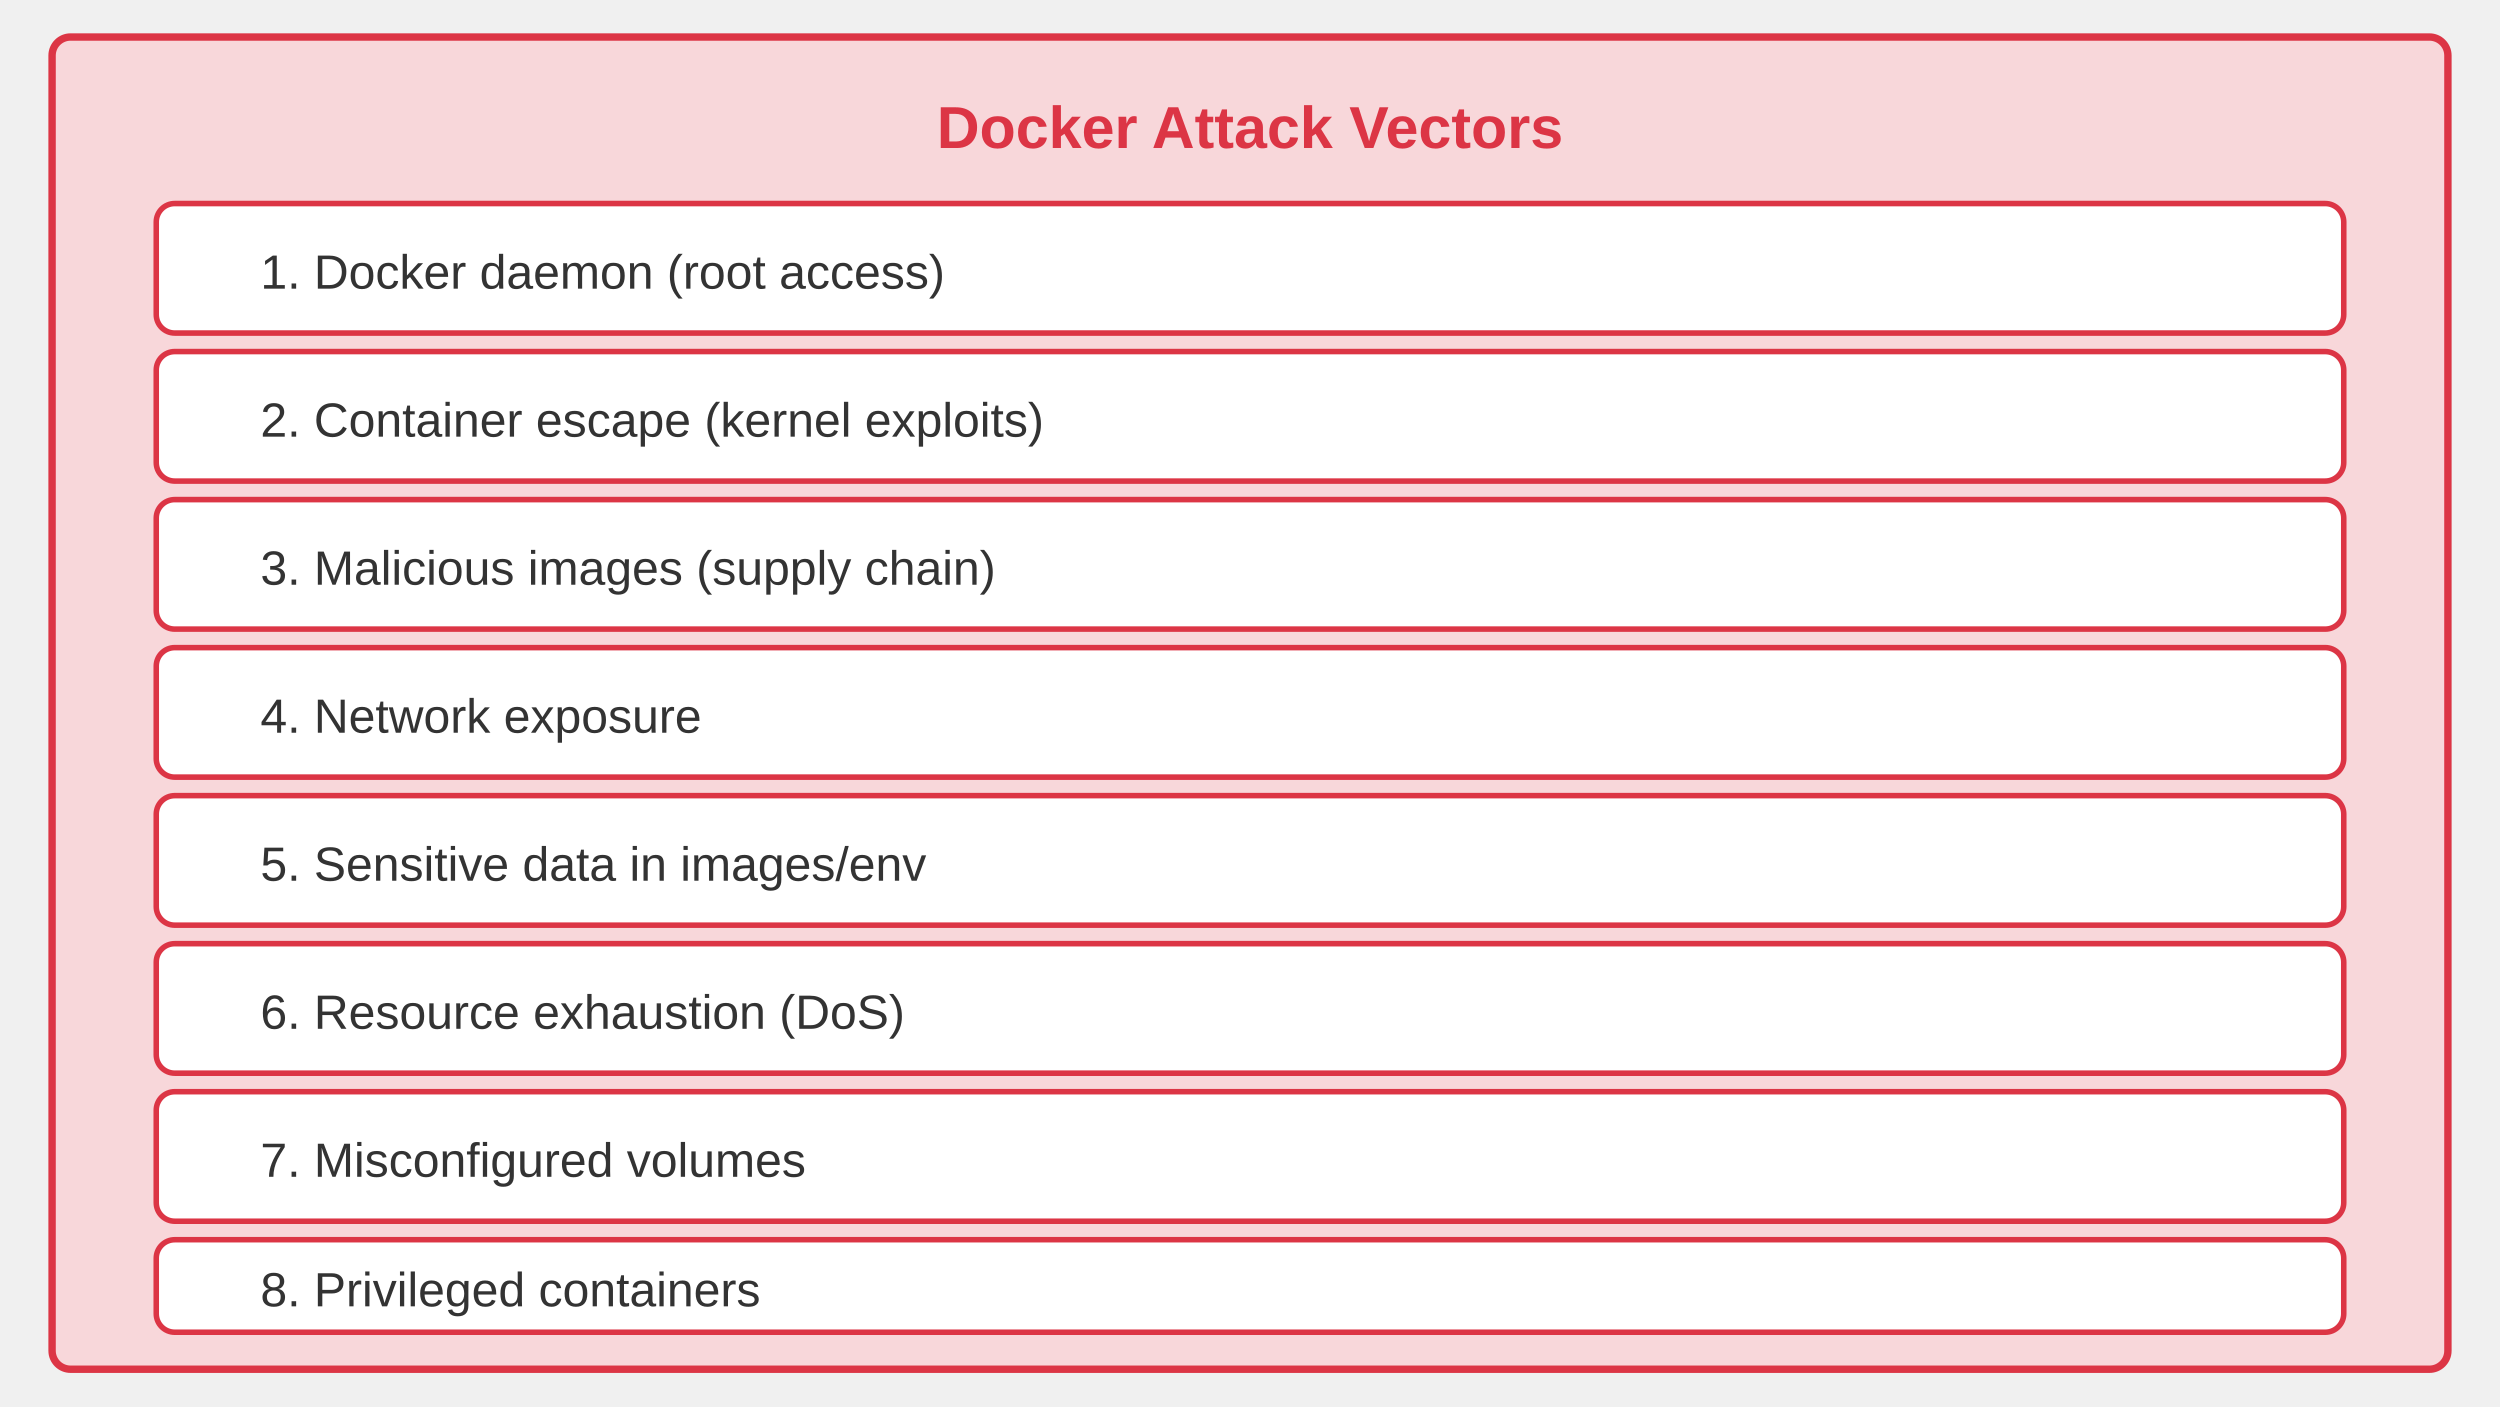
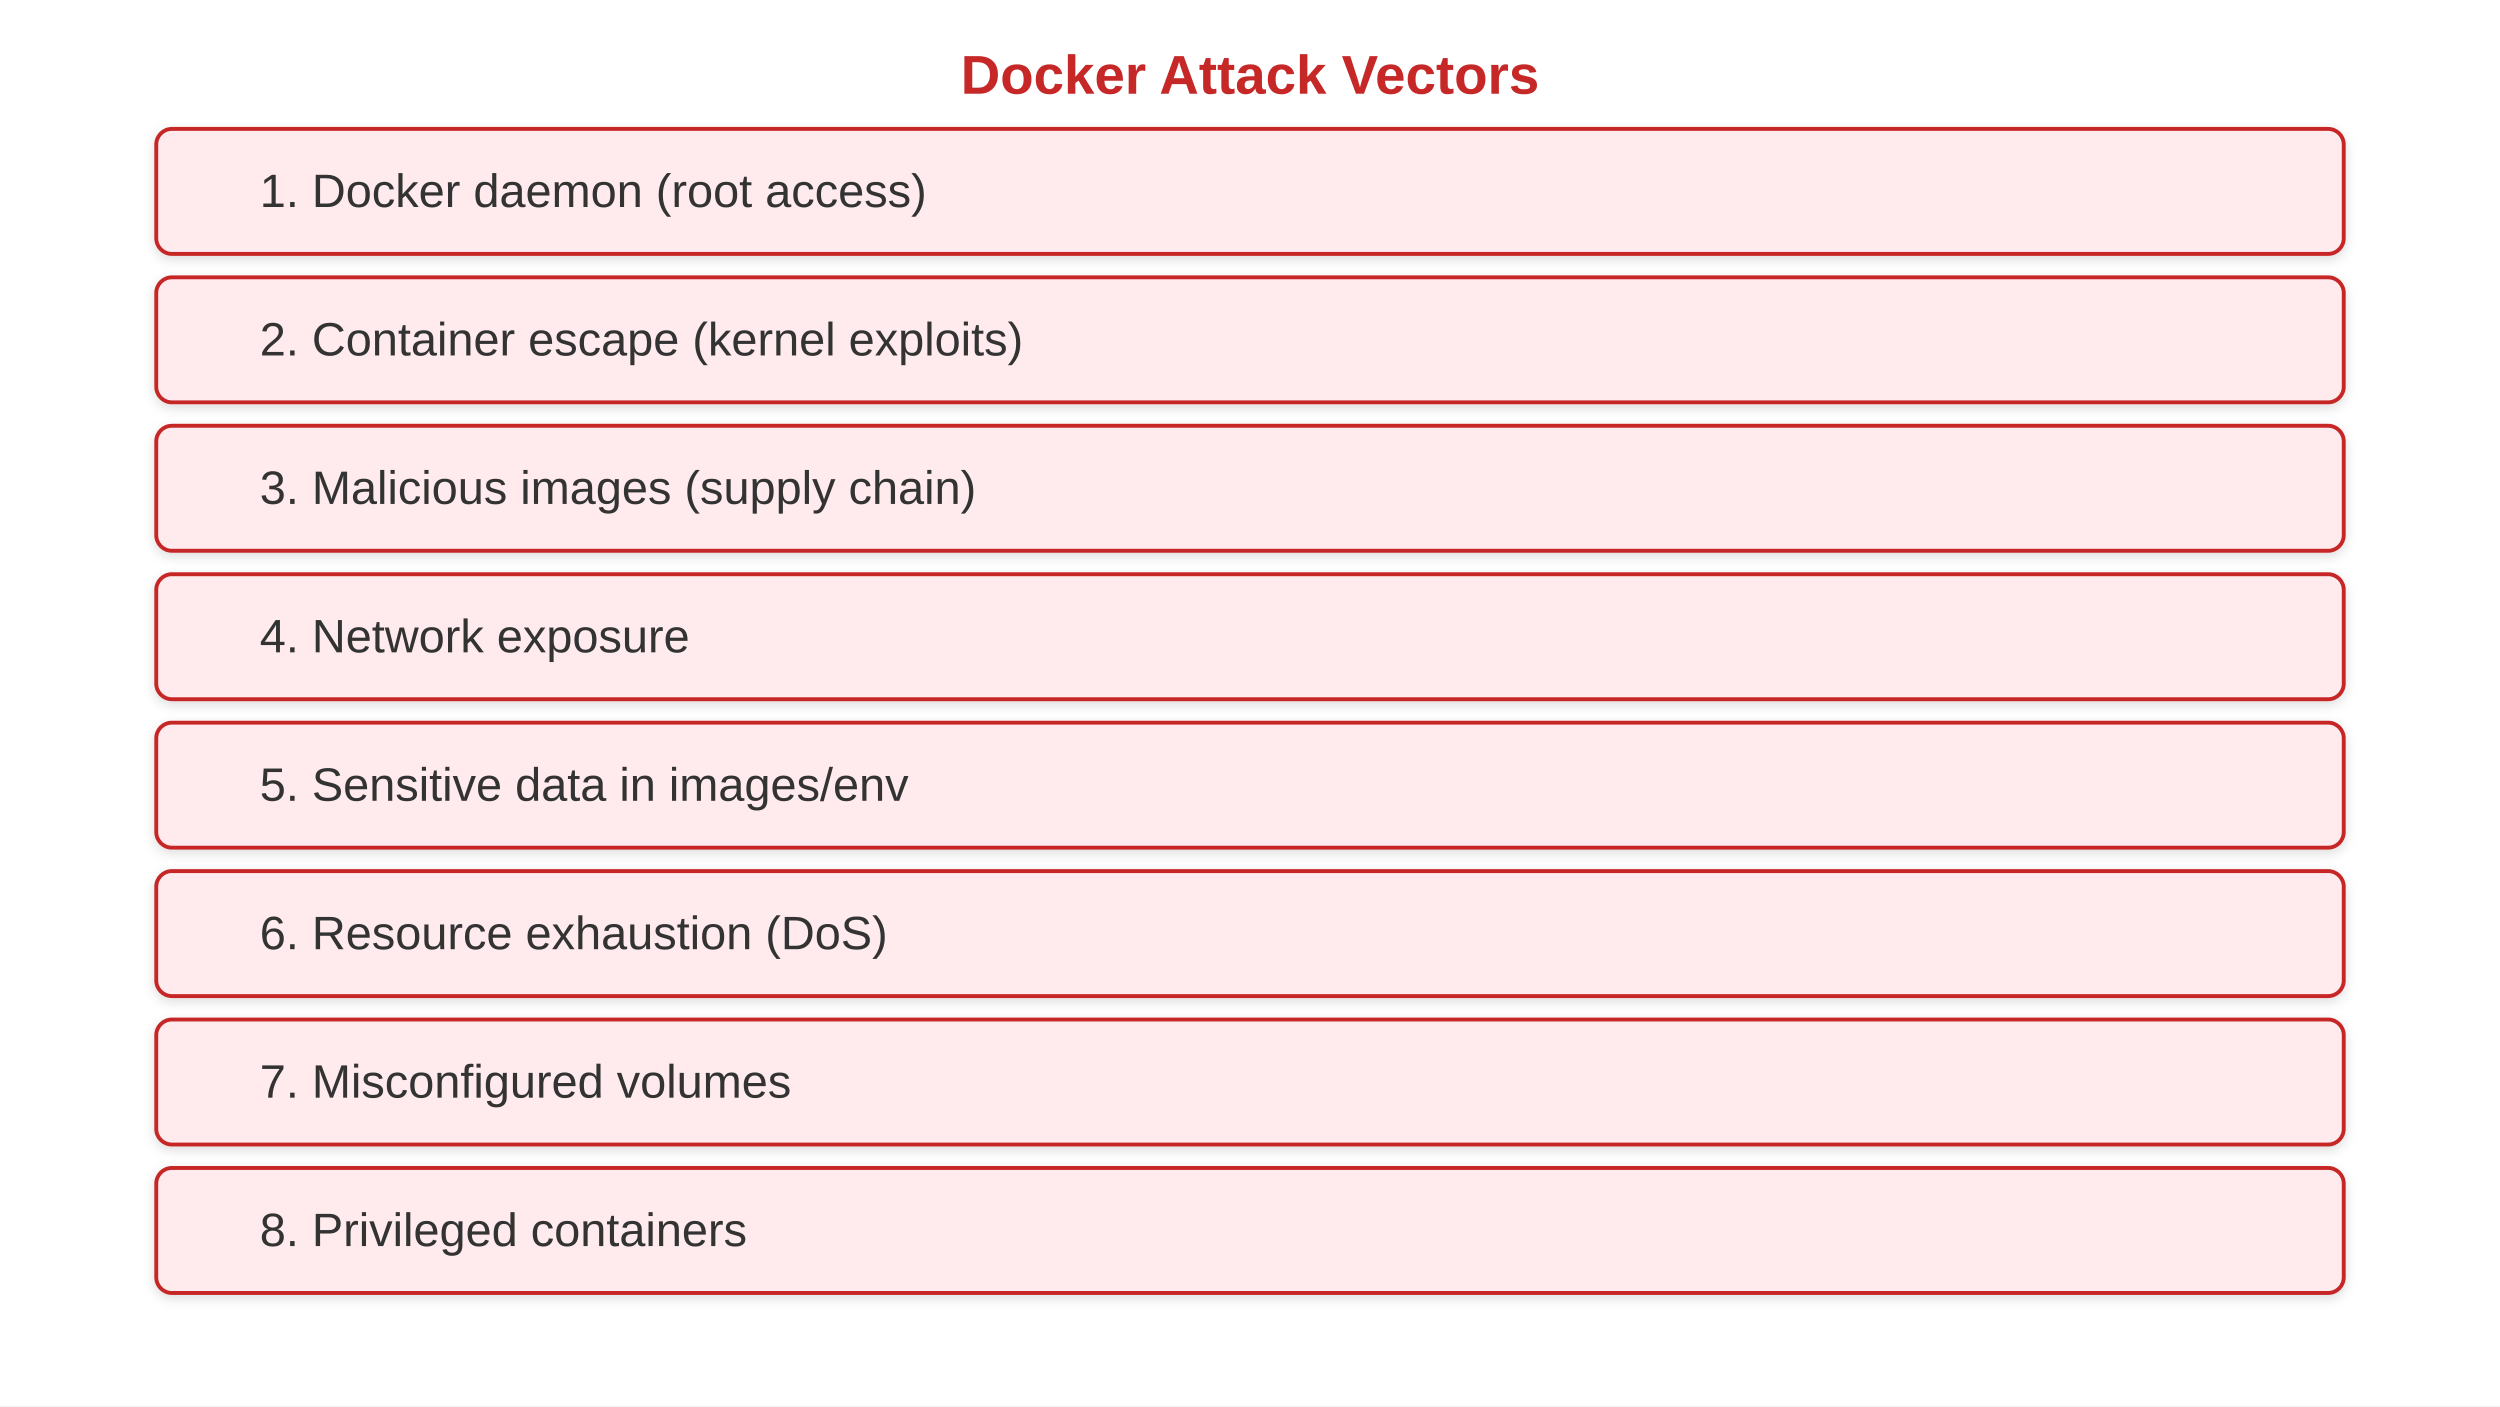
<svg xmlns="http://www.w3.org/2000/svg" viewBox="0 0 1280 720" font-family="Arial, sans-serif">
-   <rect x="26.667" y="18.947" width="1226.667" height="682.105" rx="9.474" fill="#f8d7da" stroke="#dc3545" stroke-width="3.789" />
-   <text x="640" y="75.79" text-anchor="middle" font-size="30.316" font-weight="bold" fill="#dc3545">Docker Attack Vectors</text>
-   <rect x="80" y="104.21" width="1120" height="66.316" rx="9.474" fill="#fff" stroke="#dc3545" stroke-width="2.842" />
-   <text x="133.333" y="147.79" font-size="24.632" fill="#333">1. Docker daemon (root access)</text>
-   <rect x="80" y="180" width="1120" height="66.316" rx="9.474" fill="#fff" stroke="#dc3545" stroke-width="2.842" />
-   <text x="133.333" y="223.579" font-size="24.632" fill="#333">2. Container escape (kernel exploits)</text>
-   <rect x="80" y="255.79" width="1120" height="66.316" rx="9.474" fill="#fff" stroke="#dc3545" stroke-width="2.842" />
-   <text x="133.333" y="299.368" font-size="24.632" fill="#333">3. Malicious images (supply chain)</text>
-   <rect x="80" y="331.579" width="1120" height="66.316" rx="9.474" fill="#fff" stroke="#dc3545" stroke-width="2.842" />
-   <text x="133.333" y="375.158" font-size="24.632" fill="#333">4. Network exposure</text>
-   <rect x="80" y="407.368" width="1120" height="66.316" rx="9.474" fill="#fff" stroke="#dc3545" stroke-width="2.842" />
-   <text x="133.333" y="450.947" font-size="24.632" fill="#333">5. Sensitive data in images/env</text>
-   <rect x="80" y="483.158" width="1120" height="66.316" rx="9.474" fill="#fff" stroke="#dc3545" stroke-width="2.842" />
-   <text x="133.333" y="526.737" font-size="24.632" fill="#333">6. Resource exhaustion (DoS)</text>
-   <rect x="80" y="558.947" width="1120" height="66.316" rx="9.474" fill="#fff" stroke="#dc3545" stroke-width="2.842" />
-   <text x="133.333" y="602.526" font-size="24.632" fill="#333">7. Misconfigured volumes</text>
-   <rect x="80" y="634.737" width="1120" height="47.368" rx="9.474" fill="#fff" stroke="#dc3545" stroke-width="2.842" />
-   <text x="133.333" y="668.842" font-size="24.632" fill="#333">8. Privileged containers</text>
+   <defs>
+     <linearGradient id="grad-accent" x1="0" y1="0" x2="0" y2="1">
+       <stop offset="0%" stop-color="#1e88e5" />
+       <stop offset="100%" stop-color="#1565c0" />
+     </linearGradient>
+     <linearGradient id="grad-surface" x1="0" y1="0" x2="0" y2="1">
+       <stop offset="0%" stop-color="#ffffff" />
+       <stop offset="100%" stop-color="#f2f2f2" />
+     </linearGradient>
+     <filter id="shadow" x="-4%" y="-8%" width="108%" height="124%">
+       <feDropShadow dx="0" dy="2" stdDeviation="3" flood-color="#00000022" />
+     </filter>
+     <marker id="arrow" markerWidth="10" markerHeight="10" refX="9" refY="5" orient="auto">
+       <path d="M1,2 L9,5 L1,8 Z" fill="#555555" />
+     </marker>
+     <marker id="arrow-accent" markerWidth="10" markerHeight="10" refX="9" refY="5" orient="auto">
+       <path d="M1,2 L9,5 L1,8 Z" fill="#1565c0" />
+     </marker>
+   </defs>
+   <rect width="1280" height="720" fill="#ffffff" />
+   <text x="640" y="48" text-anchor="middle" font-size="28" font-weight="bold" fill="#c62828">Docker Attack Vectors</text>
+   <rect x="80" y="66" width="1120" height="64" rx="8" fill="#ffebee" stroke="#c62828" stroke-width="2" filter="url(#shadow)" />
+   <text x="133" y="106" font-size="24" fill="#333333">1. Docker daemon (root access)</text>
+   <rect x="80" y="142" width="1120" height="64" rx="8" fill="#ffebee" stroke="#c62828" stroke-width="2" filter="url(#shadow)" />
+   <text x="133" y="182" font-size="24" fill="#333333">2. Container escape (kernel exploits)</text>
+   <rect x="80" y="218" width="1120" height="64" rx="8" fill="#ffebee" stroke="#c62828" stroke-width="2" filter="url(#shadow)" />
+   <text x="133" y="258" font-size="24" fill="#333333">3. Malicious images (supply chain)</text>
+   <rect x="80" y="294" width="1120" height="64" rx="8" fill="#ffebee" stroke="#c62828" stroke-width="2" filter="url(#shadow)" />
+   <text x="133" y="334" font-size="24" fill="#333333">4. Network exposure</text>
+   <rect x="80" y="370" width="1120" height="64" rx="8" fill="#ffebee" stroke="#c62828" stroke-width="2" filter="url(#shadow)" />
+   <text x="133" y="410" font-size="24" fill="#333333">5. Sensitive data in images/env</text>
+   <rect x="80" y="446" width="1120" height="64" rx="8" fill="#ffebee" stroke="#c62828" stroke-width="2" filter="url(#shadow)" />
+   <text x="133" y="486" font-size="24" fill="#333333">6. Resource exhaustion (DoS)</text>
+   <rect x="80" y="522" width="1120" height="64" rx="8" fill="#ffebee" stroke="#c62828" stroke-width="2" filter="url(#shadow)" />
+   <text x="133" y="562" font-size="24" fill="#333333">7. Misconfigured volumes</text>
+   <rect x="80" y="598" width="1120" height="64" rx="8" fill="#ffebee" stroke="#c62828" stroke-width="2" filter="url(#shadow)" />
+   <text x="133" y="638" font-size="24" fill="#333333">8. Privileged containers</text>
</svg>
